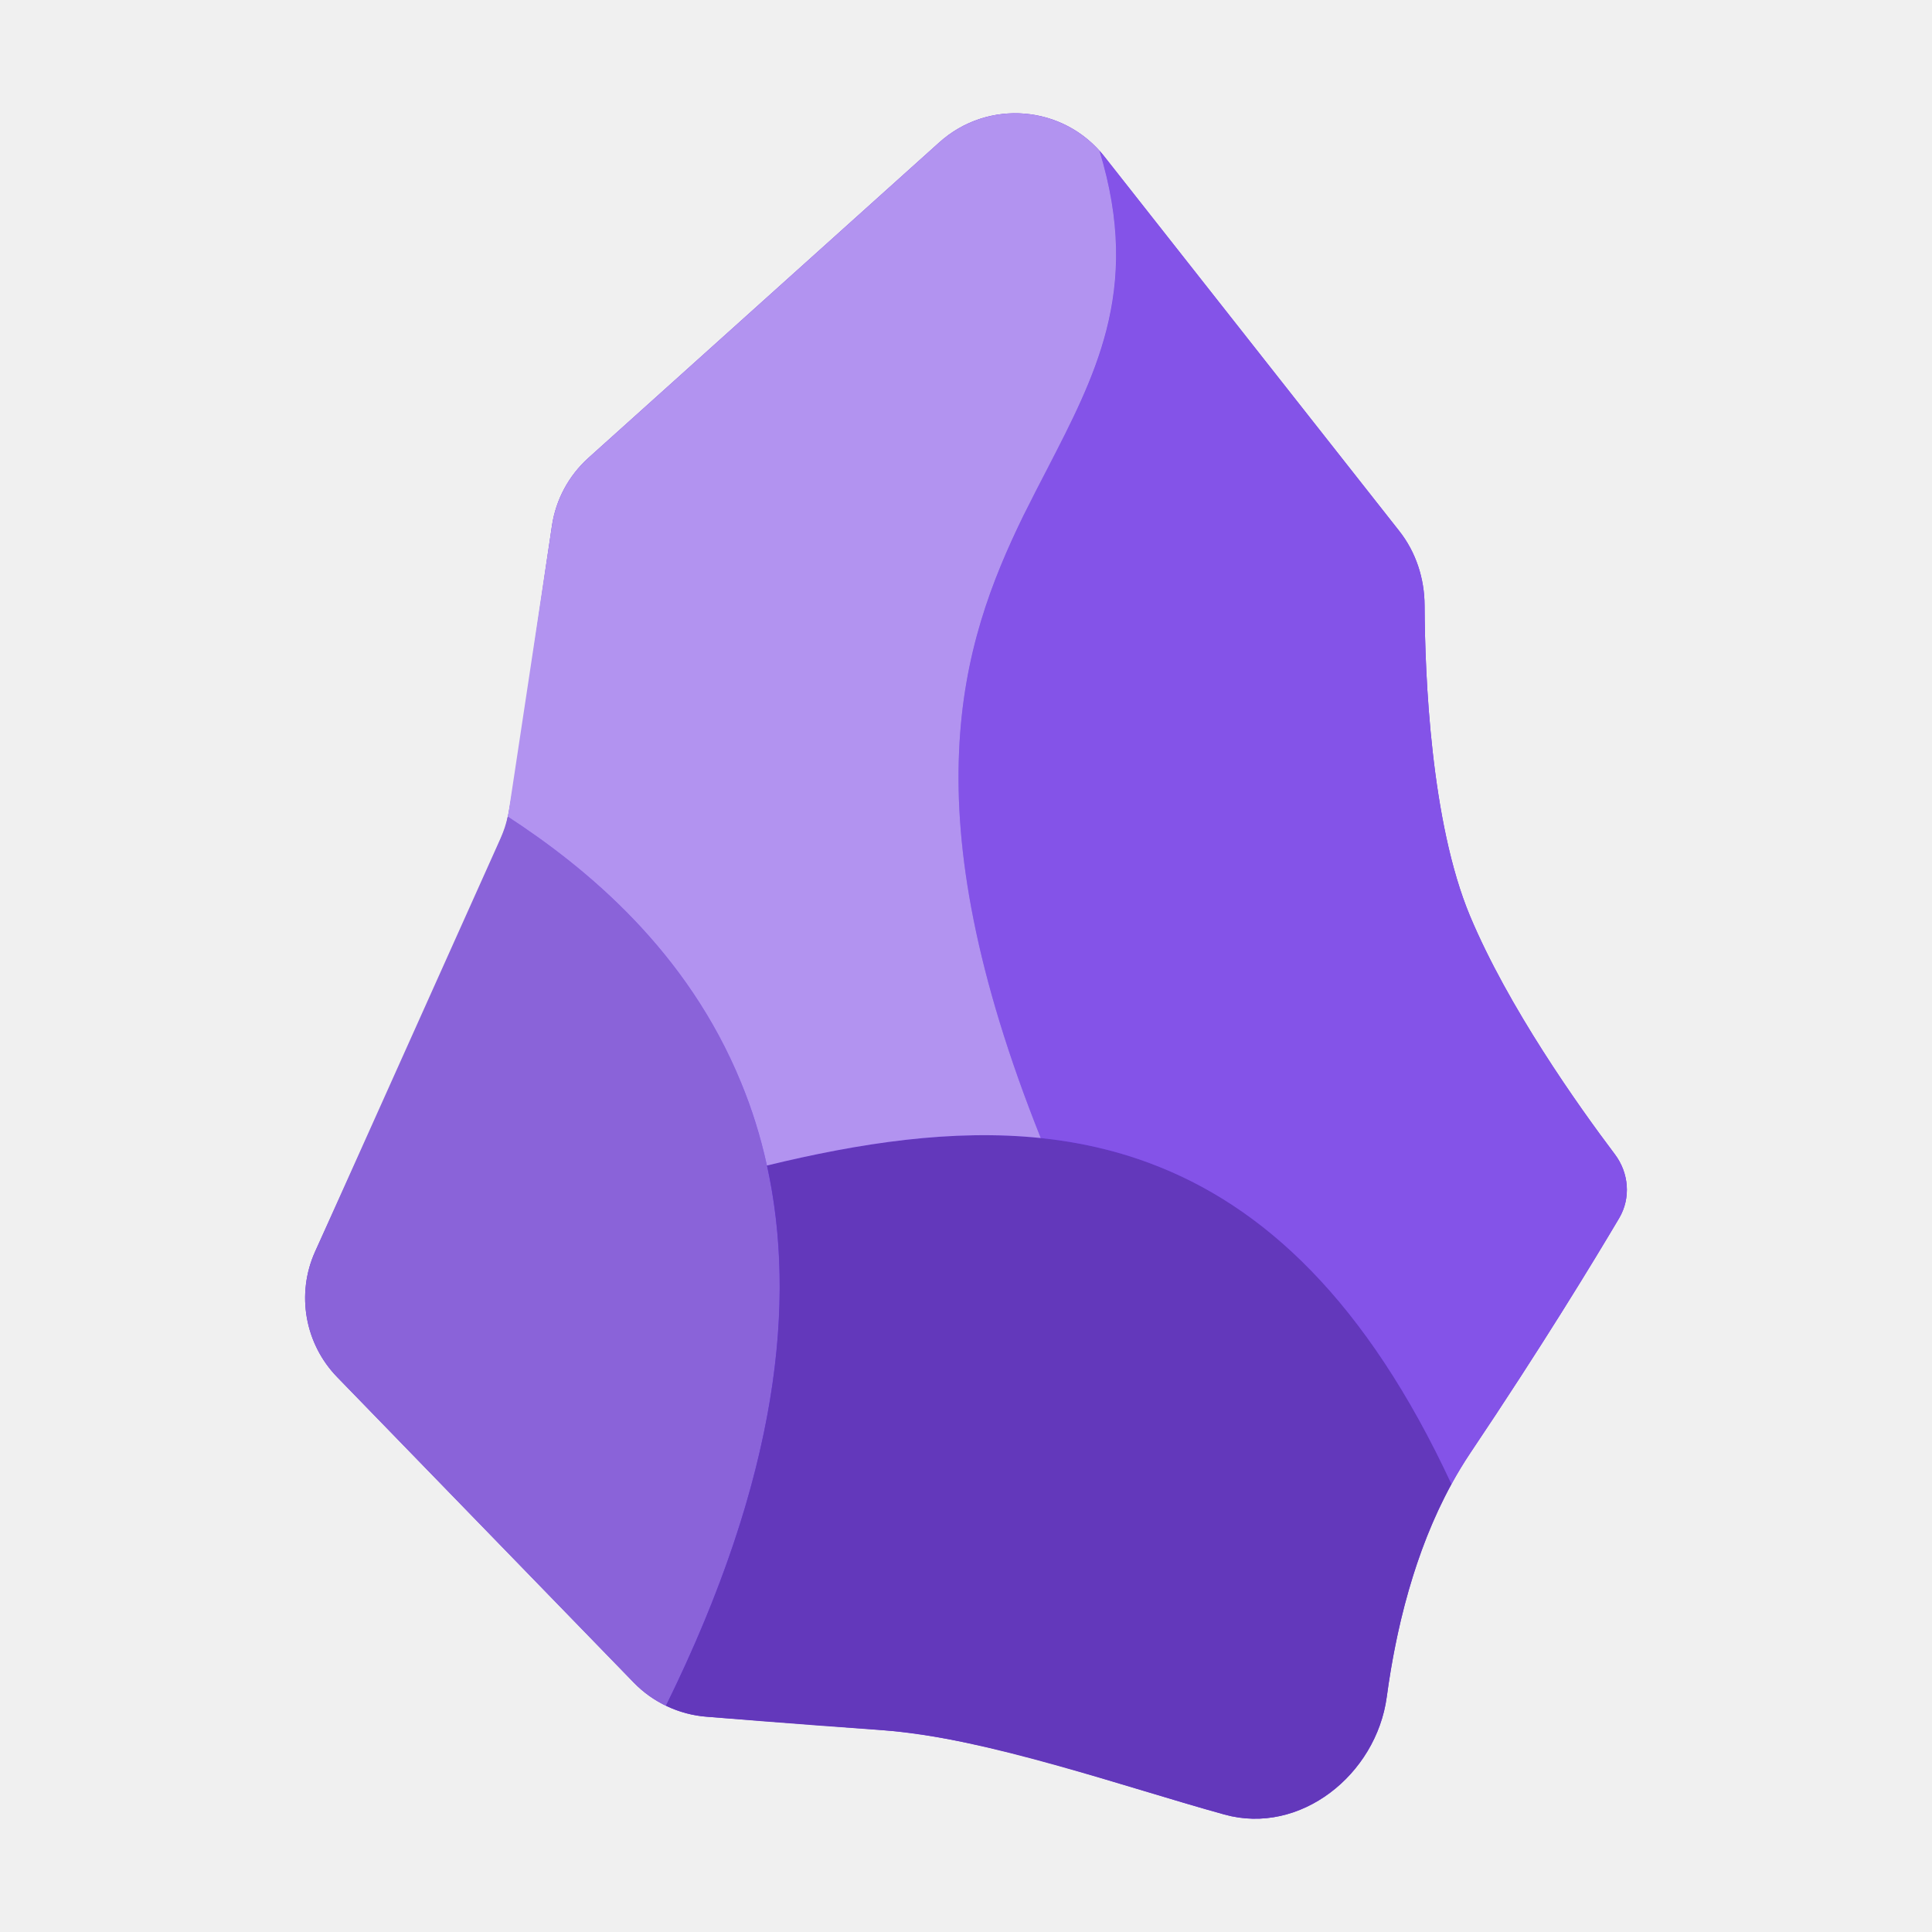
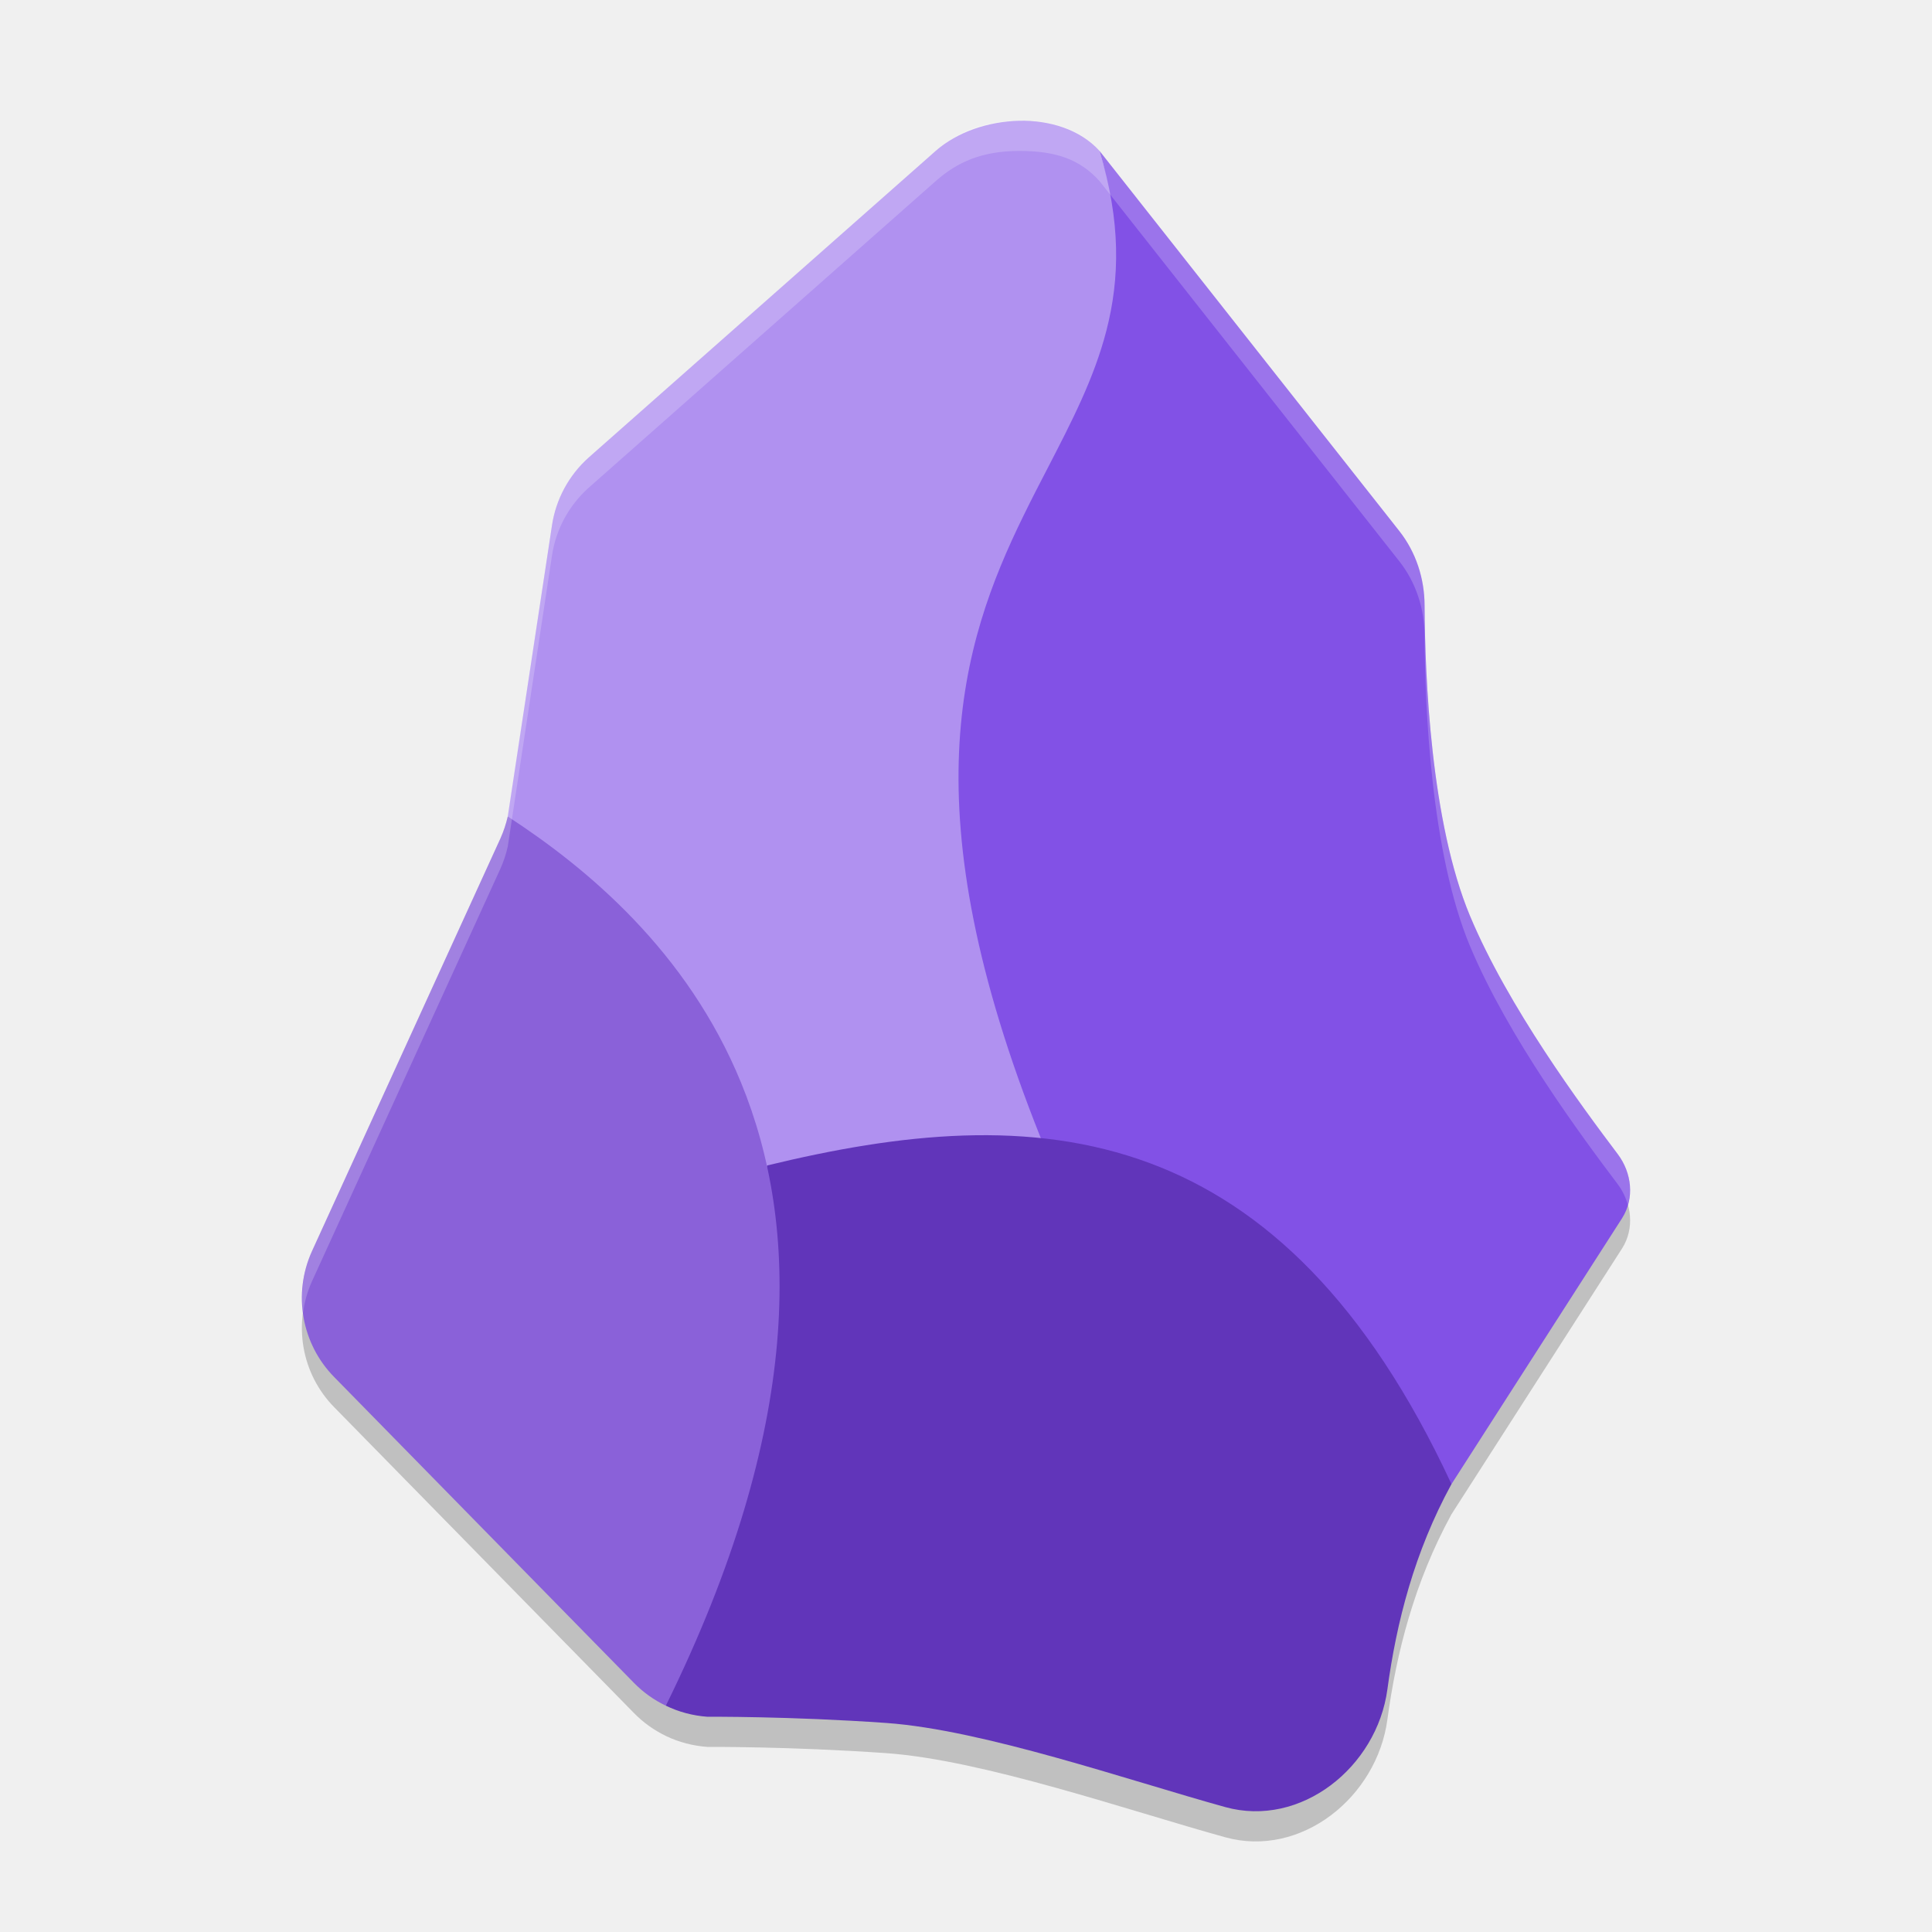
- <svg xmlns="http://www.w3.org/2000/svg" width="64px" height="64px" viewBox="0 0 64 64" version="1.1">
-   <g id="surface1">
-     <path style=" stroke:none;fill-rule:nonzero;fill:rgb(42.353%,19.216%,89.02%);fill-opacity:1;" d="M 45.938 56.215 C 45.59 58.793 43.066 60.805 40.562 60.109 C 36.988 59.125 32.855 57.59 29.133 57.305 C 28.641 57.266 23.43 56.871 23.43 56.871 C 22.508 56.805 21.641 56.402 21 55.742 L 11.172 45.621 C 10.098 44.516 9.805 42.867 10.438 41.461 C 10.438 41.461 16.516 28.109 16.738 27.414 C 16.965 26.719 17.793 20.664 18.285 17.41 C 18.414 16.547 18.84 15.758 19.488 15.172 L 31.113 4.719 C 32.73 3.262 35.242 3.477 36.586 5.188 L 46.352 17.59 C 46.906 18.293 47.188 19.164 47.191 20.059 C 47.203 22.41 47.398 27.234 48.695 30.34 C 49.961 33.363 52.281 36.629 53.492 38.234 C 53.961 38.852 54.031 39.684 53.637 40.352 C 52.781 41.797 51.09 44.582 48.695 48.148 C 47.047 50.609 46.281 53.652 45.938 56.215 Z M 45.938 56.215 " />
-     <path style=" stroke:none;fill-rule:nonzero;fill:rgb(54.118%,38.824%,85.098%);fill-opacity:1;" d="M 22.059 56.504 C 26.621 47.242 26.492 40.602 24.551 35.867 C 22.766 31.508 19.441 28.758 16.82 27.051 C 16.766 27.297 16.684 27.539 16.582 27.77 L 10.438 41.461 C 9.805 42.867 10.098 44.516 11.172 45.621 L 20.996 55.742 C 21.305 56.059 21.664 56.316 22.059 56.504 Z M 22.059 56.504 " />
-     <path style=" stroke:none;fill-rule:nonzero;fill:rgb(38.824%,21.961%,73.333%);fill-opacity:1;" d="M 40.562 60.109 C 43.07 60.805 45.59 58.789 45.938 56.211 C 46.238 53.992 46.852 51.414 48.082 49.164 C 45.258 43.086 41.84 39.93 38.098 38.535 C 34.133 37.055 29.801 37.543 25.41 38.609 C 26.391 43.074 25.805 48.906 22.062 56.504 C 22.488 56.711 22.953 56.836 23.434 56.871 C 23.434 56.871 26.133 57.098 29.348 57.324 C 32.559 57.555 37.336 59.215 40.562 60.109 Z M 40.562 60.109 " />
-     <path style=" stroke:none;fill-rule:nonzero;fill:rgb(51.765%,32.549%,90.98%);fill-opacity:1;" d="M 34.477 37.699 C 35.711 37.828 36.918 38.094 38.094 38.535 C 41.84 39.93 45.258 43.086 48.082 49.164 C 48.273 48.816 48.477 48.477 48.695 48.148 C 51.09 44.582 52.781 41.797 53.637 40.352 C 54.031 39.684 53.957 38.852 53.492 38.234 C 52.281 36.629 49.961 33.363 48.695 30.34 C 47.398 27.234 47.203 22.41 47.191 20.059 C 47.188 19.164 46.906 18.293 46.352 17.59 L 36.586 5.188 C 36.535 5.121 36.48 5.055 36.426 4.996 C 37.141 7.344 37.094 9.23 36.652 10.949 C 36.242 12.543 35.492 13.984 34.703 15.512 C 34.438 16.023 34.168 16.543 33.906 17.082 C 32.855 19.227 31.91 21.652 31.77 24.91 C 31.629 28.164 32.297 32.246 34.477 37.699 Z M 34.477 37.699 " />
-     <path style=" stroke:none;fill-rule:nonzero;fill:rgb(69.804%,57.647%,94.118%);fill-opacity:1;" d="M 34.477 37.699 C 32.297 32.246 31.629 28.164 31.77 24.91 C 31.906 21.652 32.855 19.227 33.902 17.082 C 34.168 16.543 34.438 16.023 34.703 15.512 C 35.492 13.984 36.238 12.539 36.648 10.949 C 37.09 9.23 37.141 7.344 36.422 4.992 C 35.047 3.465 32.668 3.32 31.113 4.719 L 19.488 15.172 C 18.84 15.758 18.414 16.547 18.285 17.41 L 16.867 26.789 C 16.855 26.879 16.84 26.965 16.82 27.051 C 19.441 28.758 22.766 31.504 24.551 35.867 C 24.902 36.719 25.191 37.629 25.406 38.609 C 28.492 37.859 31.551 37.395 34.477 37.699 Z M 34.477 37.699 " />
-   </g>
+ <svg xmlns="http://www.w3.org/2000/svg" width="64" height="64" version="1.1">
+   <path style="opacity:0.2" d="M 33.76,5 C 32.52,5.002 31.702,5.376 31,5.996 L 19.488,16.168 C 18.84,16.754 18.414,17.543 18.285,18.406 L 16.82,28.047 16.828,28.057 16.818,28.051 C 16.764,28.297 16.682,28.539 16.58,28.77 L 10.332,42.451 C 9.698,43.857 9.988,45.511 11.066,46.611 L 20.994,56.74 C 21.303,57.057 21.662,57.316 22.075,57.514 22.488,57.711 22.953,57.834 23.434,57.869 23.434,57.869 26.154,57.85 29.369,58.076 32.58,58.307 37.357,59.967 40.584,60.861 43.091,61.557 45.611,59.541 45.959,56.963 46.259,54.744 46.852,52.412 48.082,50.162 L 53.736,41.352 C 54.151,40.697 54.057,39.85 53.592,39.232 52.381,37.627 49.961,34.363 48.695,31.34 47.398,28.234 47.203,23.41 47.191,21.059 47.188,20.164 46.906,19.293 46.352,18.59 L 36.422,5.998 C 35.784,5.29 35,4.998 33.76,5 Z" />
+   <path style="fill:#b091f0" d="M 16.82,27.047 25,39 H 35 L 38,11 C 38,11 37.141,7.35 36.422,4.999 35.147,3.583 32.404,3.756 31,4.996 L 19.488,15.168 C 18.84,15.754 18.414,16.543 18.285,17.406" />
+   <path style="fill:#8251e6" d="M 53.736,40.351 C 54.151,39.696 54.056,38.851 53.591,38.233 52.38,36.628 49.961,33.362 48.695,30.339 47.398,27.233 47.203,22.409 47.191,20.058 47.188,19.163 46.906,18.292 46.352,17.589 L 36.422,4.999 C 37.137,7.346 37.094,9.229 36.652,10.948 36.242,12.542 35.492,13.983 34.703,15.511 34.438,16.022 34.168,16.542 33.906,17.081 32.855,19.226 31.91,21.651 31.77,24.909 31.629,28.163 32.297,32.245 34.477,37.698 L 48.082,49.163" />
+   <path style="fill:#6135ba" d="M 40.584,59.861 C 43.091,60.557 45.611,58.541 45.959,55.963 46.259,53.744 46.852,51.413 48.082,49.163 45.258,43.085 41.84,39.929 38.098,38.534 34.133,37.054 29.801,37.542 25.41,38.608 L 22.057,56.503 C 22.483,56.71 22.953,56.835 23.434,56.87 23.434,56.87 26.154,56.85 29.369,57.076 32.58,57.307 37.357,58.967 40.584,59.861 Z" />
+   <path style="fill:#8a61d9" d="M 22.057,56.503 C 26.619,47.241 26.49,40.601 24.549,35.866 22.764,31.507 19.441,28.754 16.82,27.047 16.766,27.293 16.682,27.538 16.58,27.769 L 10.332,41.452 C 9.698,42.858 9.987,44.512 11.066,45.612 L 20.994,55.741 C 21.303,56.058 21.662,56.315 22.057,56.503 Z" />
+   <path style="opacity:0.2;fill:#ffffff" d="M 33.76,4 C 32.52,4.002 31.702,4.376 31,4.996 L 19.488,15.168 C 18.84,15.754 18.414,16.543 18.285,17.406 L 16.792,27.172 C 16.764,27.297 16.682,27.539 16.58,27.77 L 10.332,41.451 C 10.04,42.1 9.952,42.801 10.039,43.477 10.088,43.128 10.183,42.783 10.332,42.451 L 16.58,28.77 C 16.682,28.539 16.764,28.297 16.818,28.051 16.821,28.053 16.825,28.055 16.828,28.057 L 16.82,28.047 18.285,18.406 C 18.414,17.543 18.84,16.754 19.488,16.168 L 31,5.996 C 31.702,5.376 32.52,5.002 33.76,5 35,4.998 35.784,5.29 36.422,5.998 L 46.352,18.59 C 46.906,19.293 47.188,20.164 47.191,21.059 47.203,23.41 47.398,28.234 48.695,31.34 49.961,34.363 52.381,37.627 53.592,39.232 53.748,39.44 53.859,39.675 53.926,39.918 54.09,39.351 53.959,38.721 53.592,38.232 52.381,36.627 49.961,33.363 48.695,30.34 47.398,27.234 47.203,22.41 47.191,20.059 47.188,19.164 46.906,18.293 46.352,17.59 L 36.422,4.998 C 35.784,4.29 35,3.998 33.76,4 Z" />
</svg>
